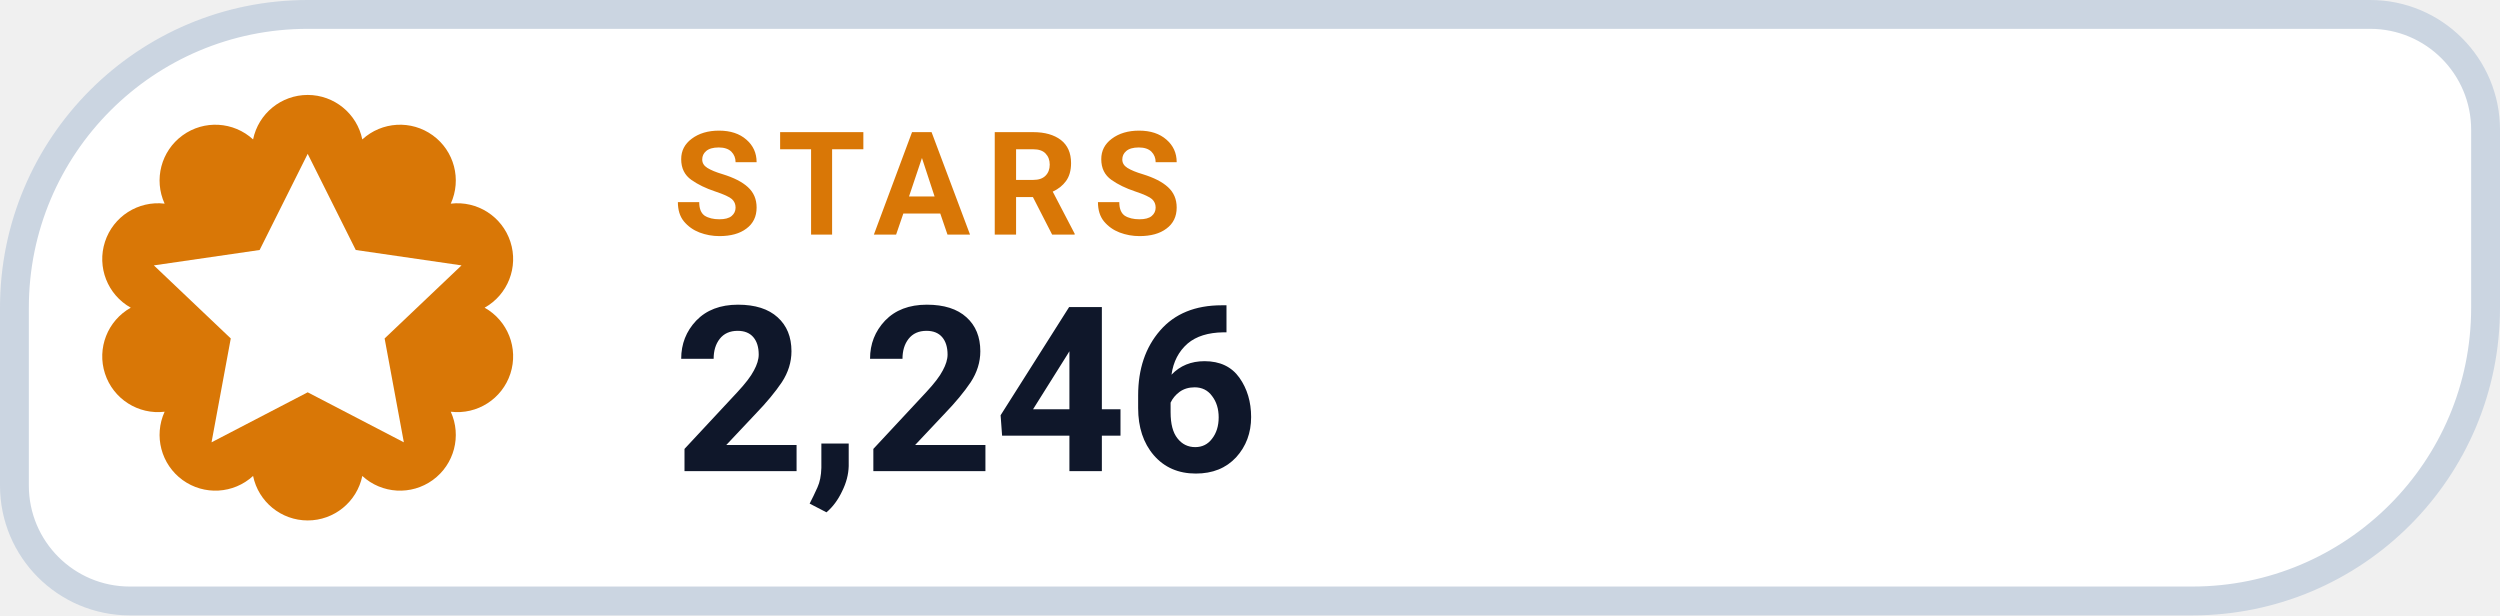
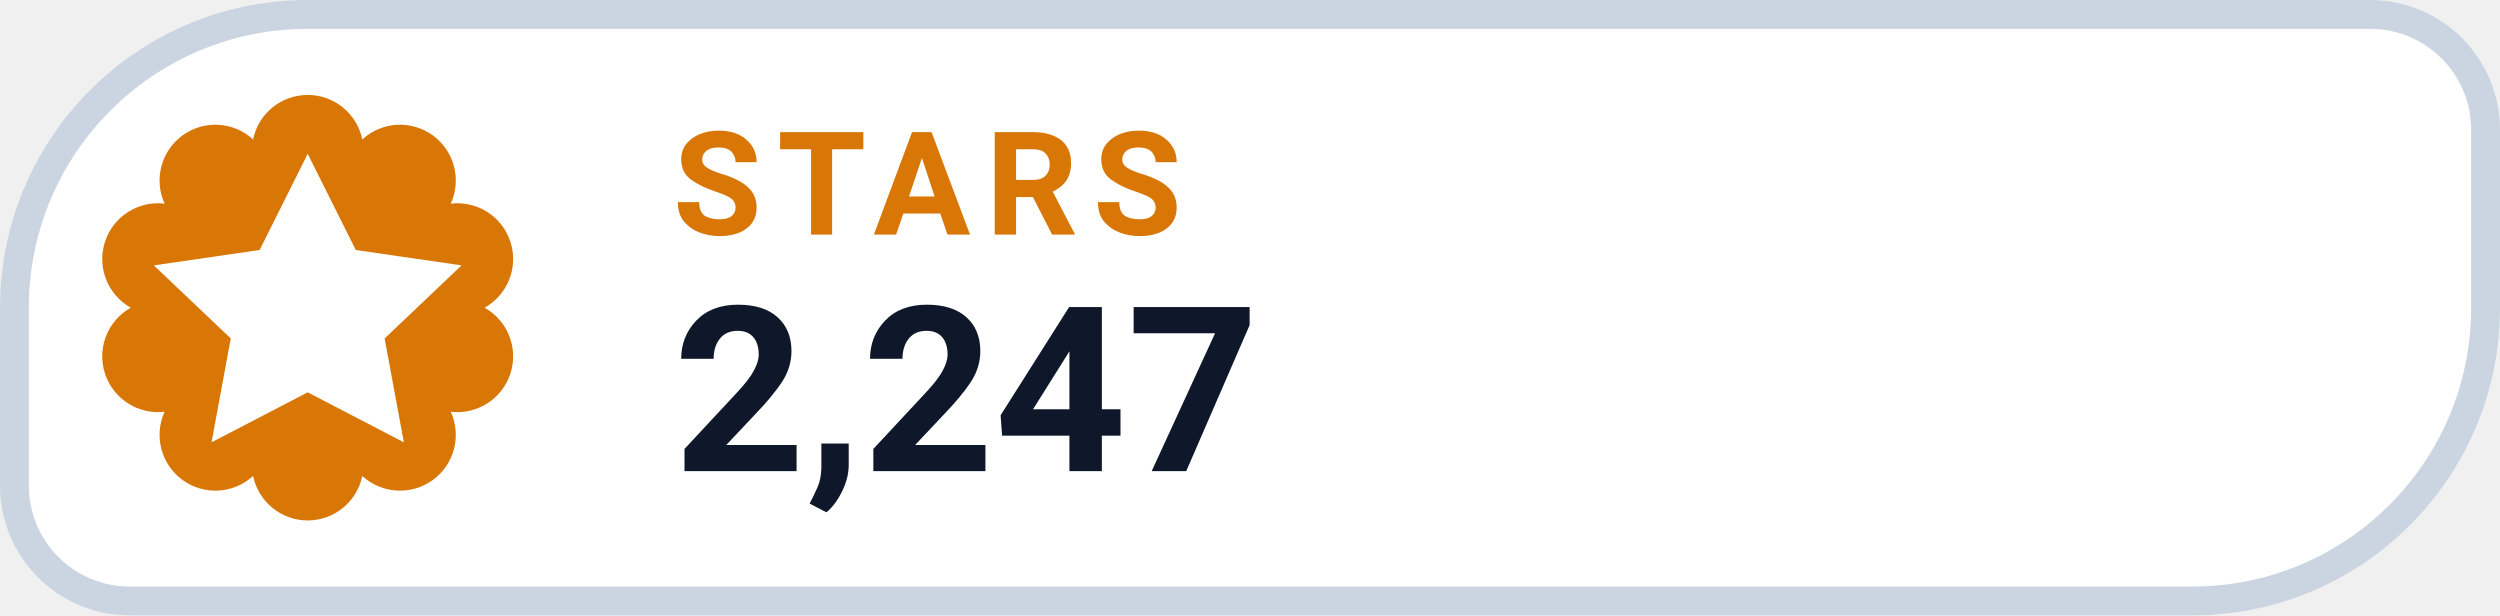
- <svg xmlns="http://www.w3.org/2000/svg" width="130" height="32" viewBox="0 0 130 32" role="img" aria-label="STARS 2,246">
+ <svg xmlns="http://www.w3.org/2000/svg" width="130" height="32" viewBox="0 0 130 32" role="img" aria-label="STARS 2,247">
  <path d="M 16.00 0.75 H 123.25 A 6.00 6.00 0 0 1 129.25 6.75 V 16.00 A 15.25 15.25 0 0 1 114.00 31.25 H 6.75 A 6.00 6.00 0 0 1 0.75 25.25 V 16.00 A 15.25 15.25 0 0 1 16.00 0.75 Z" fill="#FFFFFF" stroke="#CBD5E1" stroke-width="1.5" />
  <path d="M 13.16 7.25 A 2.90 2.90 0 0 1 18.84 7.25 A 2.90 2.90 0 0 1 23.44 10.59 A 2.90 2.90 0 0 1 25.20 16.00 A 2.90 2.90 0 0 1 23.44 21.41 A 2.90 2.90 0 0 1 18.84 24.75 A 2.90 2.90 0 0 1 13.16 24.75 A 2.90 2.90 0 0 1 8.56 21.41 A 2.90 2.90 0 0 1 6.80 16.00 A 2.90 2.90 0 0 1 8.56 10.59 A 2.90 2.90 0 0 1 13.16 7.25 Z" fill="#D97706" />
  <g transform="translate(16 16)" style="color:#FFFFFF;">
    <path d="M0 -8 l2.5 5 5.5 .8 -4 3.8 1 5.4 -5 -2.6 -5 2.6 1 -5.4 -4 -3.8 5.5 -.8 Z" fill="currentColor" />
  </g>
  <text x="35" y="12.2" fill="#D97706" font-family="-apple-system,BlinkMacSystemFont,'Segoe UI',Roboto,Helvetica,Arial,sans-serif" font-size="7.5" font-weight="700" letter-spacing=".8">STARS</text>
-   <text x="35" y="24.5" fill="#0F172A" font-family="-apple-system,BlinkMacSystemFont,'Segoe UI',Roboto,Helvetica,Arial,sans-serif" font-size="12" font-weight="750">2,246</text>
+   <text x="35" y="24.5" fill="#0F172A" font-family="-apple-system,BlinkMacSystemFont,'Segoe UI',Roboto,Helvetica,Arial,sans-serif" font-size="12" font-weight="750">2,247</text>
</svg>
